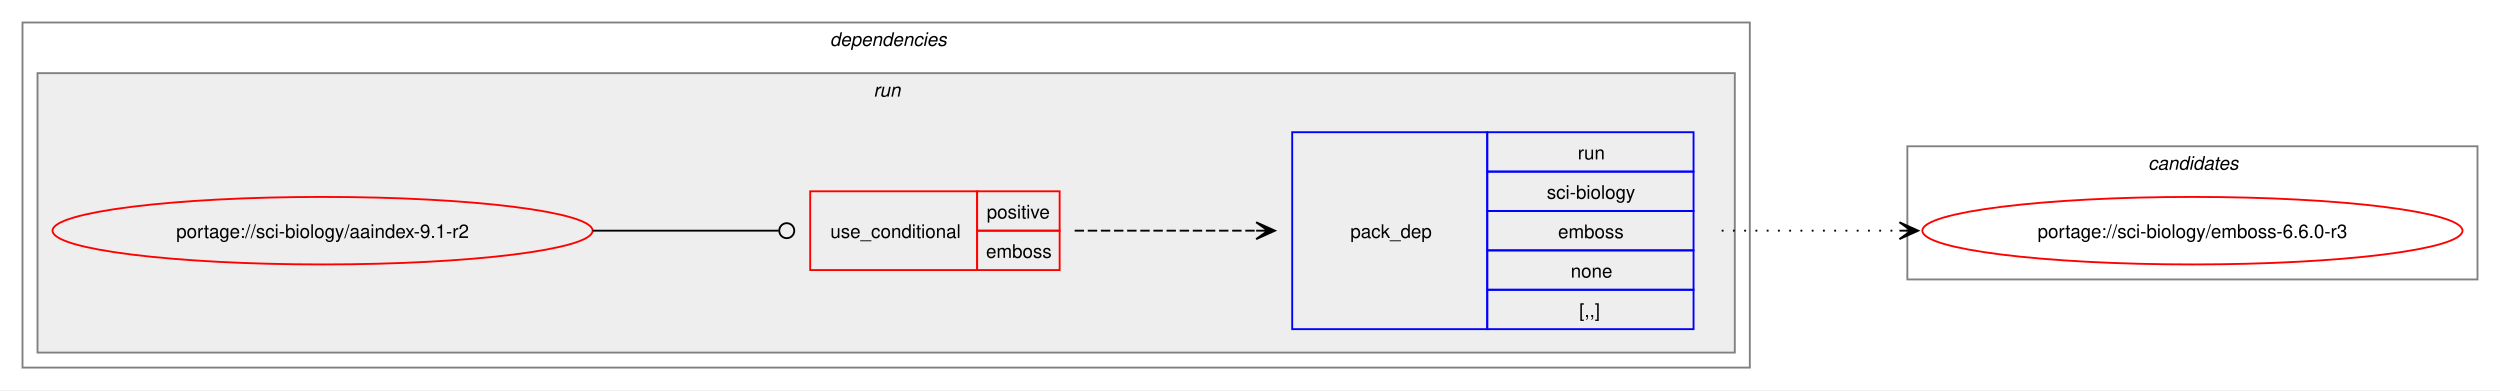
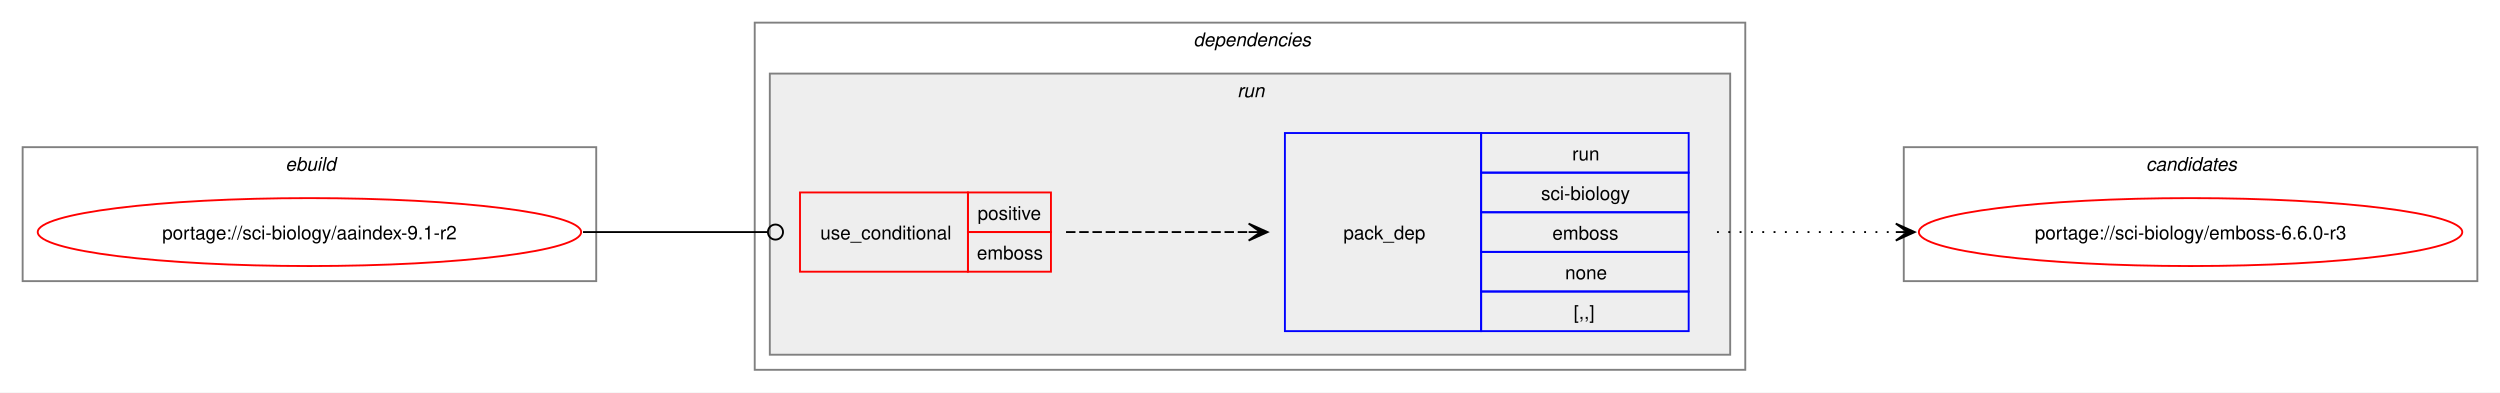
- <svg xmlns="http://www.w3.org/2000/svg" xmlns:xlink="http://www.w3.org/1999/xlink" width="1333pt" height="208pt" viewBox="0.00 0.00 1333.00 208.00">
+ <svg xmlns="http://www.w3.org/2000/svg" xmlns:xlink="http://www.w3.org/1999/xlink" width="1325pt" height="208pt" viewBox="0.00 0.00 1325.00 208.00">
  <g id="graph0" class="graph" transform="scale(1 1) rotate(0) translate(4 204)">
-     <polygon fill="white" stroke="none" points="-4,4 -4,-204 1329,-204 1329,4 -4,4" />
+     <polygon fill="white" stroke="none" points="-4,4 -4,-204 1321,-204 1321,4 -4,4" />
+     <g id="clust1" class="cluster">
+       <polygon fill="none" stroke="gray" points="8,-55 8,-126 312,-126 312,-55 8,-55" />
+       <text text-anchor="start" x="147.25" y="-113.5" font-family="Helvetica,sans-Serif" font-style="italic" font-size="10.00">ebuild</text>
+     </g>
    <g id="clust2" class="cluster">
-       <polygon fill="none" stroke="gray" points="8,-8 8,-192 929,-192 929,-8 8,-8" />
-       <text text-anchor="start" x="438.5" y="-179.5" font-family="Helvetica,sans-Serif" font-style="italic" font-size="10.00">dependencies</text>
+       <polygon fill="none" stroke="gray" points="396,-8 396,-192 921,-192 921,-8 396,-8" />
+       <text text-anchor="start" x="628.5" y="-179.5" font-family="Helvetica,sans-Serif" font-style="italic" font-size="10.00">dependencies</text>
    </g>
    <g id="clust5" class="cluster">
-       <polygon fill="#eeeeee" stroke="gray" points="16,-16 16,-165 921,-165 921,-16 16,-16" />
-       <text text-anchor="start" x="461.75" y="-152.5" font-family="Helvetica,sans-Serif" font-style="italic" font-size="10.00">run</text>
+       <polygon fill="#eeeeee" stroke="gray" points="404,-16 404,-165 913,-165 913,-16 404,-16" />
+       <text text-anchor="start" x="651.75" y="-152.5" font-family="Helvetica,sans-Serif" font-style="italic" font-size="10.00">run</text>
    </g>
    <g id="clust8" class="cluster">
-       <polygon fill="none" stroke="gray" points="1013,-55 1013,-126 1317,-126 1317,-55 1013,-55" />
-       <text text-anchor="start" x="1141.38" y="-113.5" font-family="Helvetica,sans-Serif" font-style="italic" font-size="10.00">candidates</text>
+       <polygon fill="none" stroke="gray" points="1005,-55 1005,-126 1309,-126 1309,-55 1005,-55" />
+       <text text-anchor="start" x="1133.38" y="-113.5" font-family="Helvetica,sans-Serif" font-style="italic" font-size="10.00">candidates</text>
    </g>
    <g id="node1" class="node">
      <g id="a_node1">
        <a xlink:href="../sci-biology/aaindex-9.1-r2.svg" xlink:title="portage://sci-biology/aaindex-9.1-r2">
-           <ellipse fill="none" stroke="red" cx="168" cy="-81" rx="144" ry="18" />
-           <text text-anchor="middle" x="168" y="-77.12" font-family="Helvetica,sans-Serif" font-size="10.00">portage://sci-biology/aaindex-9.1-r2</text>
+           <ellipse fill="none" stroke="red" cx="160" cy="-81" rx="144" ry="18" />
+           <text text-anchor="middle" x="160" y="-77.12" font-family="Helvetica,sans-Serif" font-size="10.00">portage://sci-biology/aaindex-9.1-r2</text>
        </a>
      </g>
    </g>
    <g id="node2" class="node">
-       <polygon fill="none" stroke="red" points="428,-60 428,-102 517,-102 517,-60 428,-60" />
-       <text text-anchor="start" x="438.75" y="-77.12" font-family="Helvetica,sans-Serif" font-size="10.00">use_conditional</text>
-       <polygon fill="none" stroke="red" points="517,-81 517,-102 561,-102 561,-81 517,-81" />
-       <text text-anchor="start" x="522.12" y="-87.5" font-family="Helvetica,sans-Serif" font-size="10.00">positive</text>
-       <polygon fill="none" stroke="red" points="517,-60 517,-81 561,-81 561,-60 517,-60" />
-       <text text-anchor="start" x="521.75" y="-66.5" font-family="Helvetica,sans-Serif" font-size="10.00">emboss</text>
+       <polygon fill="none" stroke="red" points="420,-60 420,-102 509,-102 509,-60 420,-60" />
+       <text text-anchor="start" x="430.75" y="-77.12" font-family="Helvetica,sans-Serif" font-size="10.00">use_conditional</text>
+       <polygon fill="none" stroke="red" points="509,-81 509,-102 553,-102 553,-81 509,-81" />
+       <text text-anchor="start" x="514.12" y="-87.5" font-family="Helvetica,sans-Serif" font-size="10.00">positive</text>
+       <polygon fill="none" stroke="red" points="509,-60 509,-81 553,-81 553,-60 509,-60" />
+       <text text-anchor="start" x="513.75" y="-66.5" font-family="Helvetica,sans-Serif" font-size="10.00">emboss</text>
    </g>
    <g id="edge2" class="edge">
-       <path fill="none" stroke="black" d="M312,-81C356.91,-81 370.3,-81 411.15,-81" />
-       <ellipse fill="none" stroke="black" cx="415.5" cy="-81" rx="4" ry="4" />
+       <path fill="none" stroke="black" d="M305,-81C349.19,-81 362.44,-81 402.52,-81" />
+       <ellipse fill="none" stroke="black" cx="407" cy="-81" rx="4" ry="4" />
    </g>
    <g id="node3" class="node">
-       <polygon fill="none" stroke="blue" points="685,-28.5 685,-133.5 789,-133.5 789,-28.5 685,-28.5" />
-       <text text-anchor="start" x="716" y="-77.12" font-family="Helvetica,sans-Serif" font-size="10.00">pack_dep</text>
-       <polygon fill="none" stroke="blue" points="789,-112.5 789,-133.5 899,-133.5 899,-112.5 789,-112.5" />
-       <text text-anchor="start" x="837.25" y="-119" font-family="Helvetica,sans-Serif" font-size="10.00">run</text>
-       <polygon fill="none" stroke="blue" points="789,-91.5 789,-112.5 899,-112.5 899,-91.5 789,-91.5" />
-       <text text-anchor="start" x="820.75" y="-98" font-family="Helvetica,sans-Serif" font-size="10.00">sci-biology</text>
-       <polygon fill="none" stroke="blue" points="789,-70.5 789,-91.5 899,-91.5 899,-70.5 789,-70.5" />
-       <text text-anchor="start" x="826.75" y="-77" font-family="Helvetica,sans-Serif" font-size="10.00">emboss</text>
-       <polygon fill="none" stroke="blue" points="789,-49.5 789,-70.5 899,-70.5 899,-49.5 789,-49.5" />
-       <text text-anchor="start" x="833.5" y="-56" font-family="Helvetica,sans-Serif" font-size="10.00">none</text>
-       <polygon fill="none" stroke="blue" points="789,-28.5 789,-49.5 899,-49.5 899,-28.5 789,-28.5" />
-       <text text-anchor="start" x="838" y="-35" font-family="Helvetica,sans-Serif" font-size="10.00">[,,]</text>
+       <polygon fill="none" stroke="blue" points="677,-28.5 677,-133.5 781,-133.5 781,-28.5 677,-28.5" />
+       <text text-anchor="start" x="708" y="-77.12" font-family="Helvetica,sans-Serif" font-size="10.00">pack_dep</text>
+       <polygon fill="none" stroke="blue" points="781,-112.5 781,-133.5 891,-133.5 891,-112.5 781,-112.5" />
+       <text text-anchor="start" x="829.25" y="-119" font-family="Helvetica,sans-Serif" font-size="10.00">run</text>
+       <polygon fill="none" stroke="blue" points="781,-91.5 781,-112.5 891,-112.5 891,-91.5 781,-91.5" />
+       <text text-anchor="start" x="812.75" y="-98" font-family="Helvetica,sans-Serif" font-size="10.00">sci-biology</text>
+       <polygon fill="none" stroke="blue" points="781,-70.5 781,-91.5 891,-91.5 891,-70.5 781,-70.5" />
+       <text text-anchor="start" x="818.75" y="-77" font-family="Helvetica,sans-Serif" font-size="10.00">emboss</text>
+       <polygon fill="none" stroke="blue" points="781,-49.5 781,-70.5 891,-70.5 891,-49.5 781,-49.5" />
+       <text text-anchor="start" x="825.5" y="-56" font-family="Helvetica,sans-Serif" font-size="10.00">none</text>
+       <polygon fill="none" stroke="blue" points="781,-28.5 781,-49.5 891,-49.5 891,-28.5 781,-28.5" />
+       <text text-anchor="start" x="830" y="-35" font-family="Helvetica,sans-Serif" font-size="10.00">[,,]</text>
    </g>
    <g id="edge1" class="edge">
-       <path fill="none" stroke="black" stroke-dasharray="5,2" d="M569,-81C613.06,-81 626.79,-81 665.87,-81" />
-       <polygon fill="black" stroke="black" points="675.78,-81 665.78,-85.5 672,-81 665.78,-81 665.78,-81 665.78,-81 672,-81 665.78,-76.5 675.78,-81" />
+       <path fill="none" stroke="black" stroke-dasharray="5,2" d="M561,-81C605.06,-81 618.79,-81 657.87,-81" />
+       <polygon fill="black" stroke="black" points="667.78,-81 657.78,-85.5 664,-81 657.78,-81 657.78,-81 657.78,-81 664,-81 657.78,-76.5 667.78,-81" />
    </g>
    <g id="node4" class="node">
      <g id="a_node4">
        <a xlink:href="../sci-biology/emboss-6.6.0-r3.svg" xlink:title="portage://sci-biology/emboss-6.6.0-r3">
-           <ellipse fill="none" stroke="red" cx="1165" cy="-81" rx="144" ry="18" />
-           <text text-anchor="middle" x="1165" y="-77.12" font-family="Helvetica,sans-Serif" font-size="10.00">portage://sci-biology/emboss-6.6.0-r3</text>
+           <ellipse fill="none" stroke="red" cx="1157" cy="-81" rx="144" ry="18" />
+           <text text-anchor="middle" x="1157" y="-77.12" font-family="Helvetica,sans-Serif" font-size="10.00">portage://sci-biology/emboss-6.6.0-r3</text>
        </a>
      </g>
    </g>
    <g id="edge3" class="edge">
-       <path fill="none" stroke="black" stroke-dasharray="1,5" d="M914,-81C957.25,-81 970.72,-81 1009.08,-81" />
-       <polygon fill="black" stroke="black" points="1018.78,-81 1008.78,-85.5 1015,-81 1008.78,-81 1008.78,-81 1008.78,-81 1015,-81 1008.78,-76.5 1018.78,-81" />
+       <path fill="none" stroke="black" stroke-dasharray="1,5" d="M906,-81C949.25,-81 962.72,-81 1001.08,-81" />
+       <polygon fill="black" stroke="black" points="1010.78,-81 1000.78,-85.5 1007,-81 1000.78,-81 1000.78,-81 1000.78,-81 1007,-81 1000.78,-76.5 1010.78,-81" />
    </g>
  </g>
</svg>
